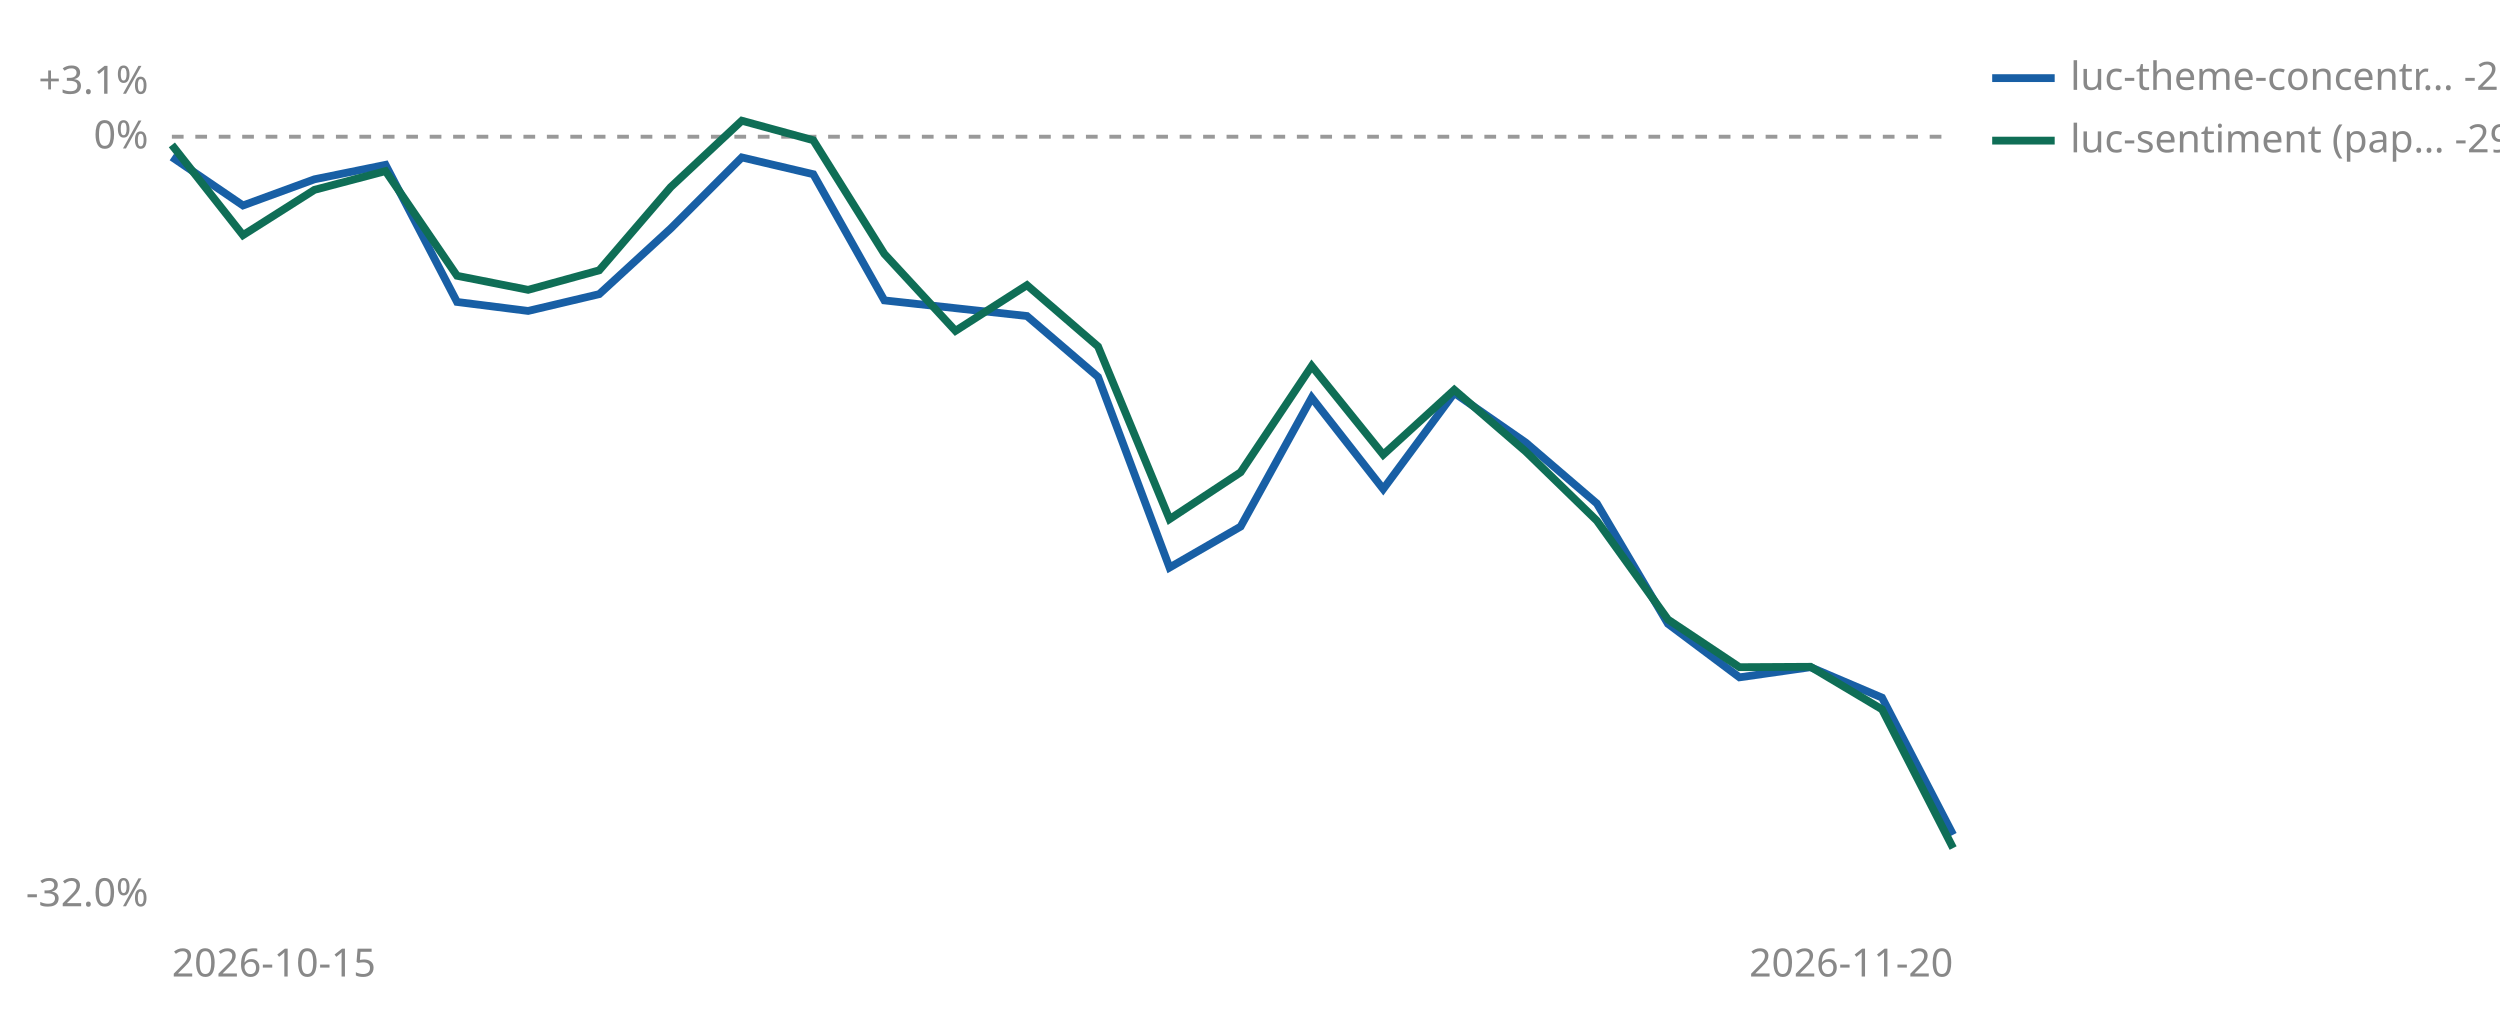
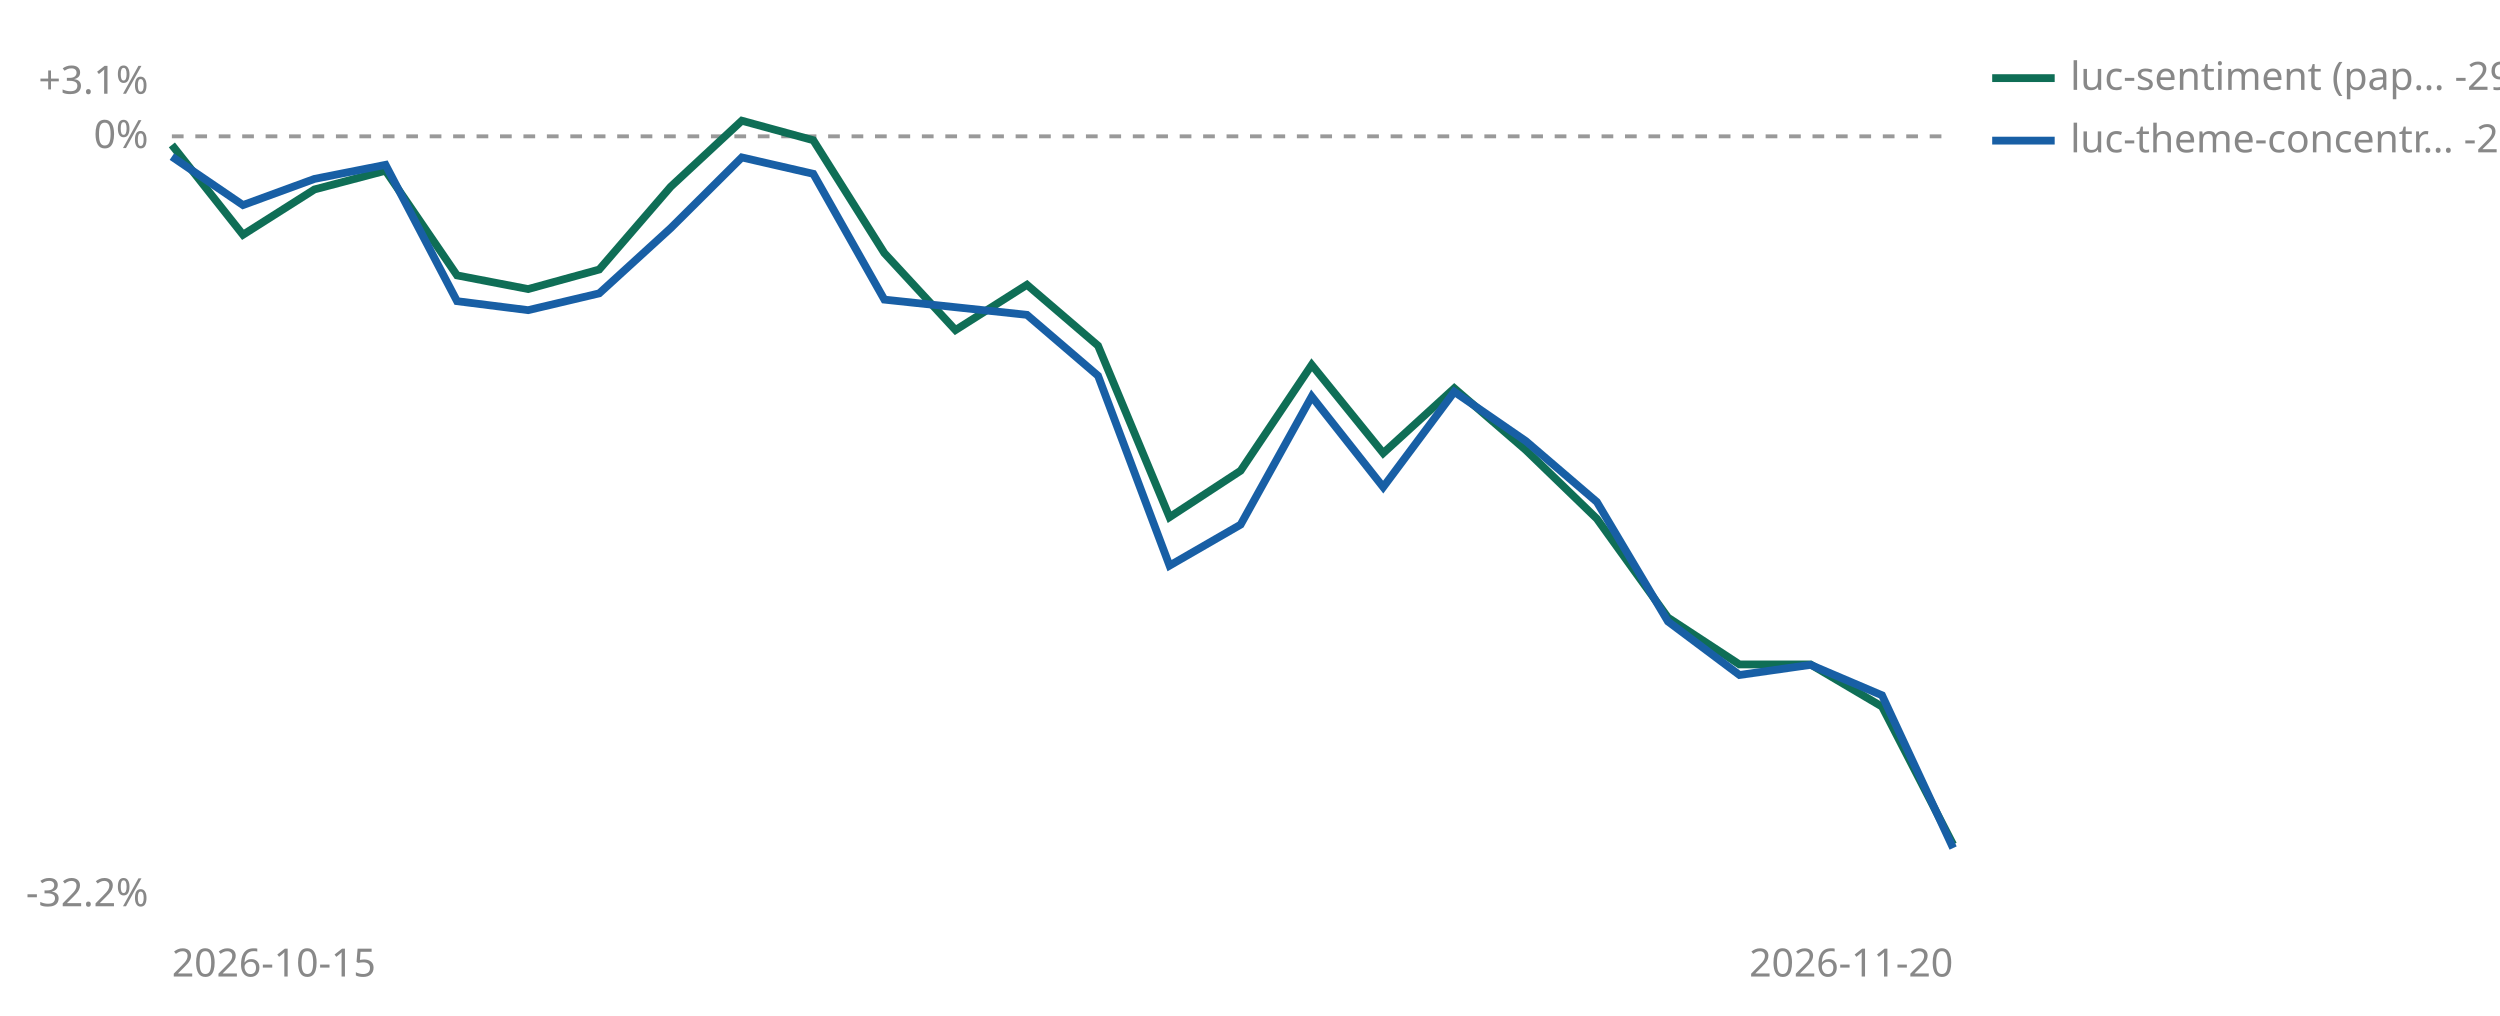
<svg xmlns="http://www.w3.org/2000/svg" viewBox="0 0 640 260" width="640" height="260" role="img" aria-label="Cumulative percent return since joining, per strategy">
-   <line id="zero" x1="44" y1="35.0" x2="500" y2="35.0" stroke="#999999" stroke-width="1" stroke-dasharray="3 3" />
-   <text x="38" y="38.0" font-size="10" fill="#888888" text-anchor="end" font-family="sans-serif">0%</text>
+   <line id="zero" x1="44" y1="34.9" x2="500" y2="34.9" stroke="#999999" stroke-width="1" stroke-dasharray="3 3" />
+   <text x="38" y="37.9" font-size="10" fill="#888888" text-anchor="end" font-family="sans-serif">0%</text>
  <text x="38" y="24.0" font-size="10" fill="#888888" text-anchor="end" font-family="sans-serif">+3.1%</text>
-   <text x="38" y="232.0" font-size="10" fill="#888888" text-anchor="end" font-family="sans-serif">-32.0%</text>
+   <text x="38" y="232.0" font-size="10" fill="#888888" text-anchor="end" font-family="sans-serif">-32.2%</text>
  <text x="44" y="250" font-size="10" fill="#888888" font-family="sans-serif">2026-10-15</text>
  <text x="500" y="250" font-size="10" fill="#888888" text-anchor="end" font-family="sans-serif">2026-11-20</text>
-   <polyline points="44.0,40.2 62.2,52.6 80.5,45.9 98.7,42.2 117.0,77.3 135.2,79.6 153.4,75.3 171.7,58.5 189.9,40.3 208.2,44.6 226.4,76.9 262.9,80.9 281.1,96.5 299.4,145.3 317.6,134.8 335.8,101.8 354.1,125.2 372.3,100.6 390.6,113.3 408.8,128.9 427.0,159.7 445.3,173.4 463.5,170.8 481.8,178.6 500.0,213.7" fill="none" stroke="#185FA5" stroke-width="2" />
-   <polyline points="44.0,37.1 62.2,60.2 80.5,48.6 98.7,43.8 117.0,70.6 135.2,74.2 153.4,69.2 171.7,47.9 189.9,30.9 208.2,35.9 226.4,65.0 244.6,84.7 262.9,73.0 281.1,88.7 299.4,132.9 317.6,120.9 335.8,93.7 354.1,116.4 372.3,99.8 390.6,115.6 408.8,133.3 427.0,158.6 445.3,170.8 463.5,170.7 481.8,181.6 500.0,217.1" fill="none" stroke="#0F6E56" stroke-width="2" />
-   <line x1="510" y1="20" x2="526" y2="20" stroke="#185FA5" stroke-width="2" />
-   <text x="530" y="23" font-size="10" fill="#888888" font-family="sans-serif">luc-theme-concentr… -29.0%</text>
-   <line x1="510" y1="36" x2="526" y2="36" stroke="#0F6E56" stroke-width="2" />
-   <text x="530" y="39" font-size="10" fill="#888888" font-family="sans-serif">luc-sentiment (pap… -29.6%</text>
+   <polyline points="44.0,37.1 62.2,60.1 80.5,48.5 98.7,43.7 117.0,70.5 135.2,74.0 153.4,69.0 171.7,47.8 189.9,30.9 208.2,35.9 226.4,64.8 244.6,84.5 262.9,72.9 281.1,88.5 299.4,132.4 317.6,120.5 335.8,93.4 354.1,116.0 372.3,99.4 390.6,115.2 408.8,132.8 427.0,158.1 445.3,170.1 463.5,170.1 481.8,180.9 500.0,216.2" fill="none" stroke="#0F6E56" stroke-width="2" />
+   <polyline points="44.0,40.1 62.2,52.5 80.5,45.8 98.7,42.2 117.0,77.1 135.2,79.4 153.4,75.1 171.7,58.4 189.9,40.3 208.2,44.5 226.4,76.7 262.9,80.6 281.1,96.2 299.4,144.8 317.6,134.3 335.8,101.5 354.1,124.7 372.3,100.3 390.6,112.9 408.8,128.5 427.0,159.1 445.3,172.8 463.5,170.2 481.8,178.0 500.0,217.1" fill="none" stroke="#185FA5" stroke-width="2" />
+   <line x1="510" y1="20" x2="526" y2="20" stroke="#0F6E56" stroke-width="2" />
+   <text x="530" y="23" font-size="10" fill="#888888" font-family="sans-serif">luc-sentiment (pap… -29.6%</text>
+   <line x1="510" y1="36" x2="526" y2="36" stroke="#185FA5" stroke-width="2" />
+   <text x="530" y="39" font-size="10" fill="#888888" font-family="sans-serif">luc-theme-concentr… -29.7%</text>
</svg>
